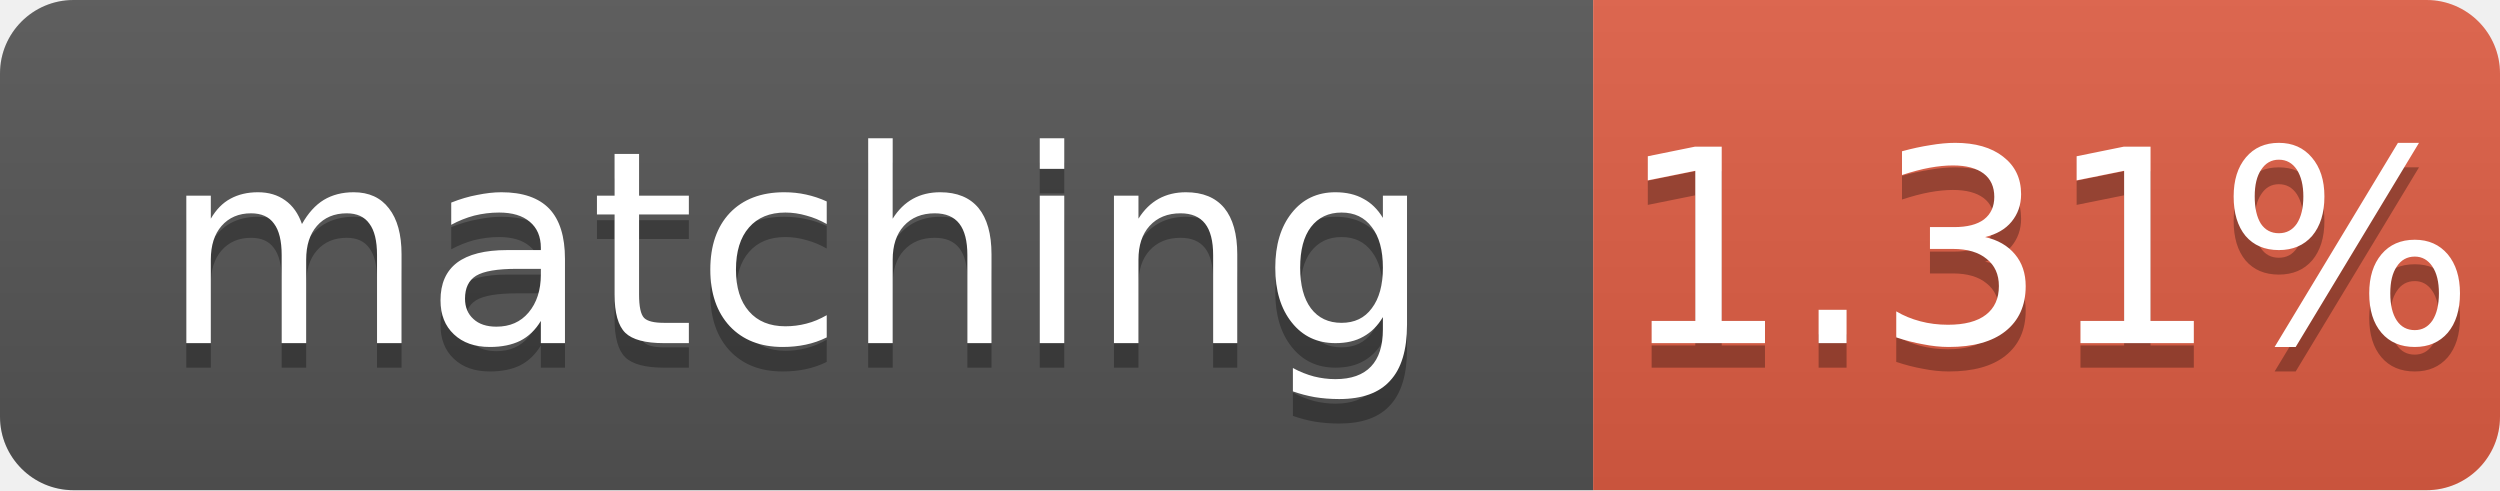
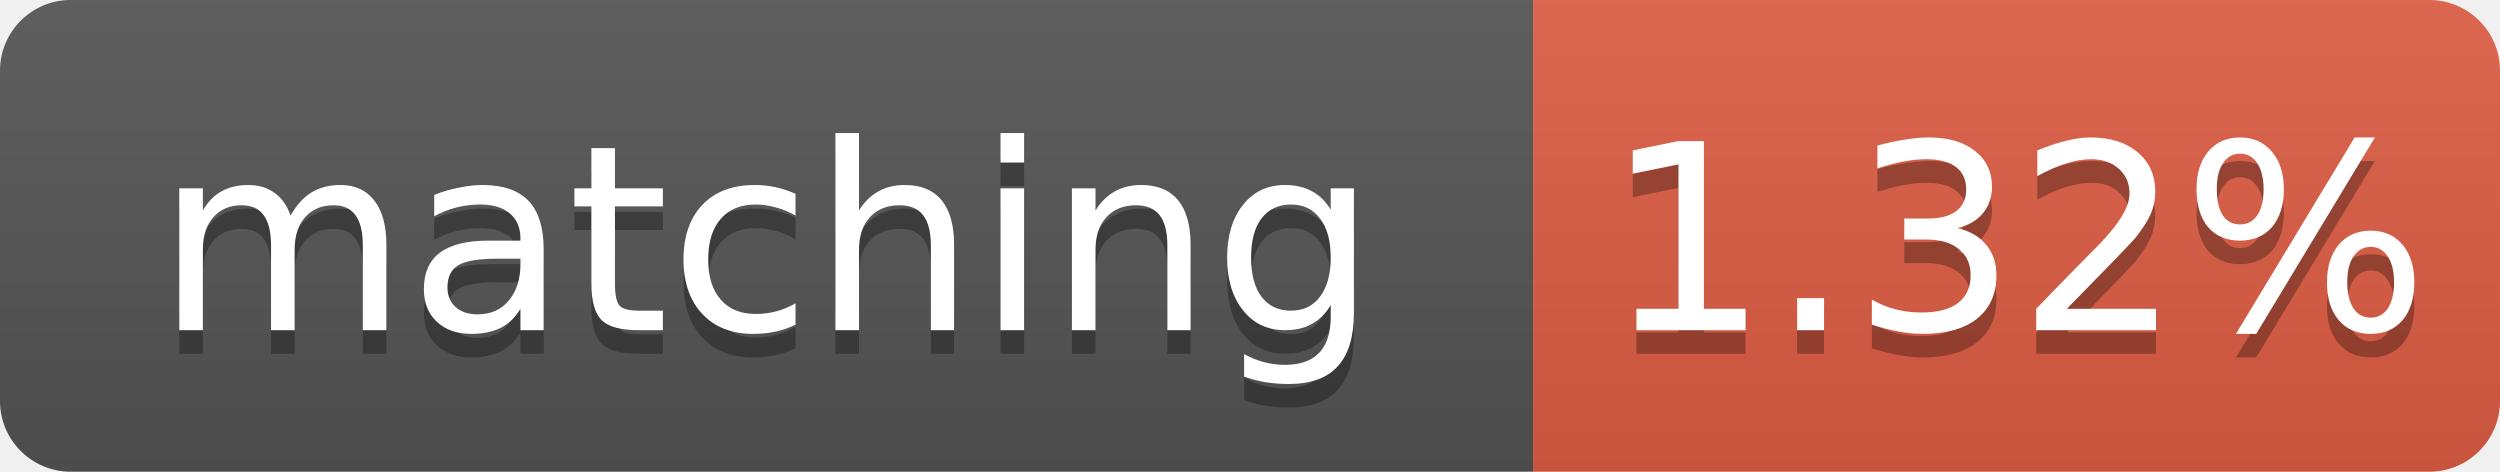
- <svg xmlns="http://www.w3.org/2000/svg" width="102" height="20" role="img" aria-label="matching: 1.31%">
+ <svg xmlns="http://www.w3.org/2000/svg" width="106" height="20" role="img" aria-label="matching: 1.32%">
  <linearGradient id="s" x2="0" y2="100%">
    <stop offset="0" stop-color="#bbb" stop-opacity=".1" />
    <stop offset="1" stop-opacity=".1" />
  </linearGradient>
  <clipPath id="r">
-     <rect width="102" height="20" rx="3" fill="#fff" />
+     <rect width="106" height="20" rx="3" fill="#fff" />
  </clipPath>
  <g clip-path="url(#r)">
    <rect width="65" height="20" fill="#555" />
-     <rect x="65" width="37" height="20" fill="#e05d44" />
-     <rect width="102" height="20" fill="url(#s)" />
+     <rect x="65" width="41" height="20" fill="#e05d44" />
+     <rect width="106" height="20" fill="url(#s)" />
  </g>
  <g fill="#fff" text-anchor="middle" font-family="Verdana,Geneva,DejaVu Sans,sans-serif" font-size="11">
    <text x="32.5" y="15" fill="#010101" fill-opacity=".3">matching</text>
    <text x="32.5" y="14">matching</text>
-     <text x="83.5" y="15" fill="#010101" fill-opacity=".3">1.31%</text>
-     <text x="83.5" y="14">1.31%</text>
+     <text x="85.5" y="15" fill="#010101" fill-opacity=".3">1.32%</text>
+     <text x="85.5" y="14">1.32%</text>
  </g>
</svg>
